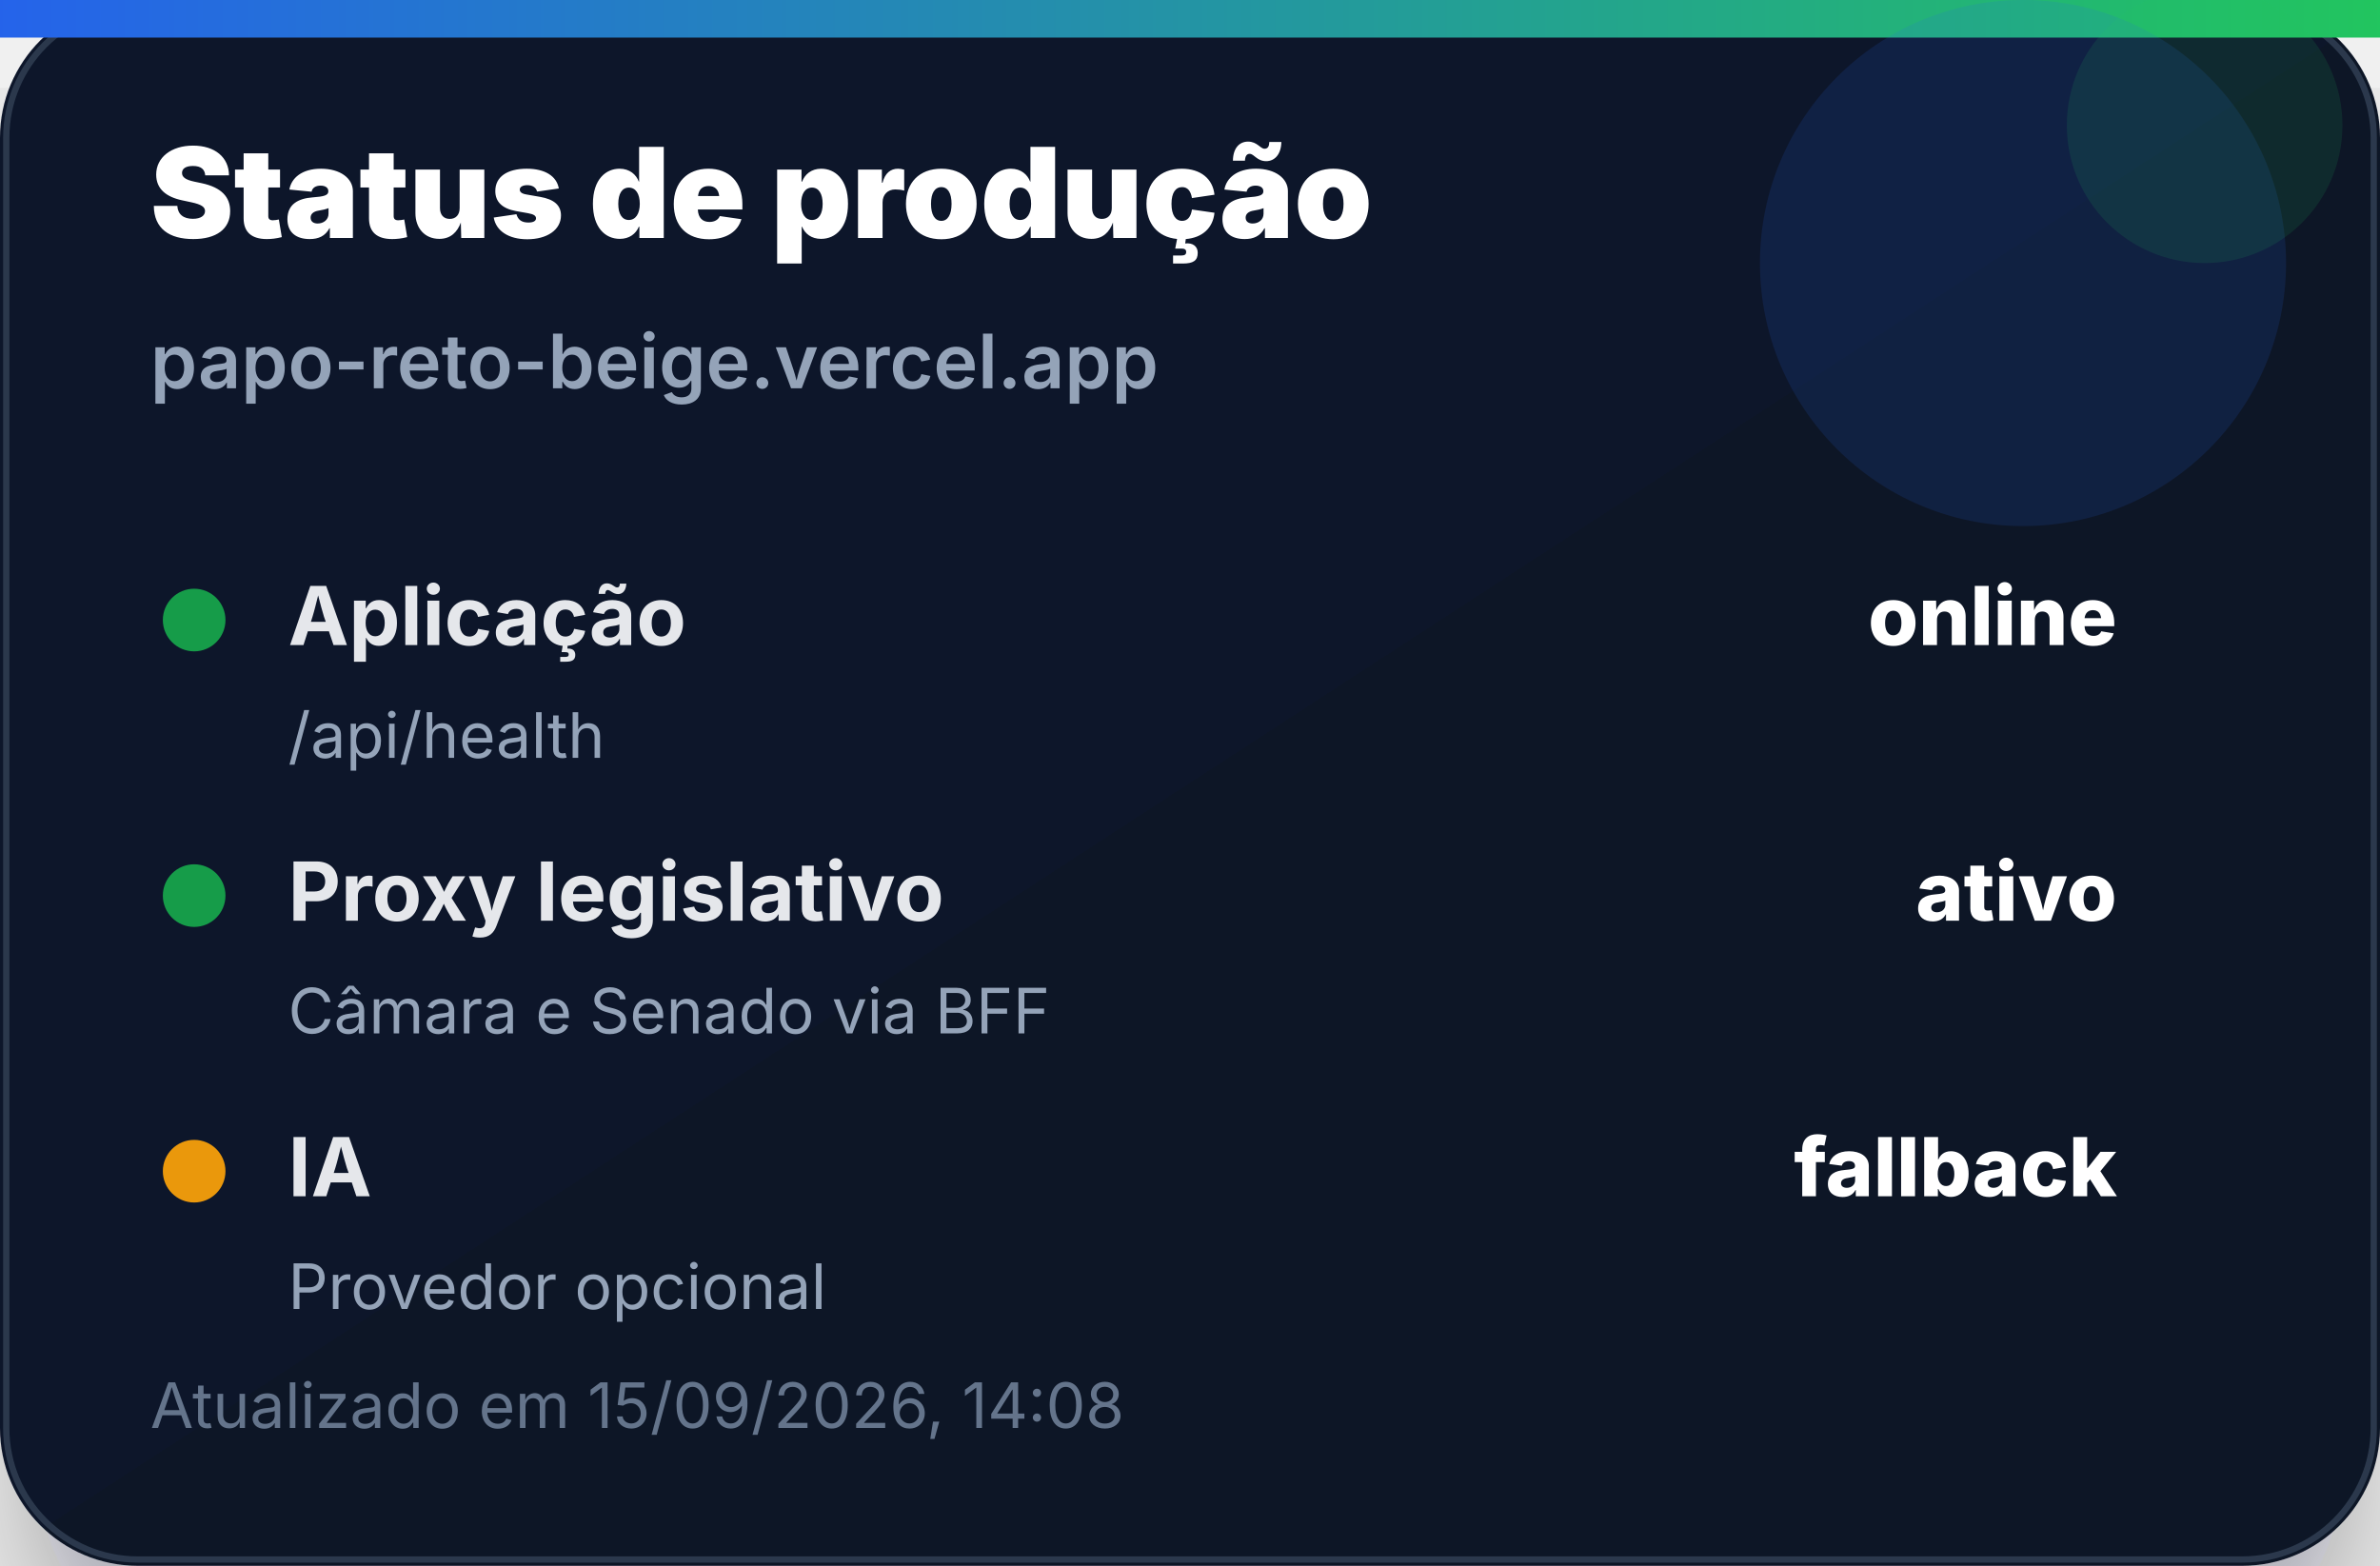
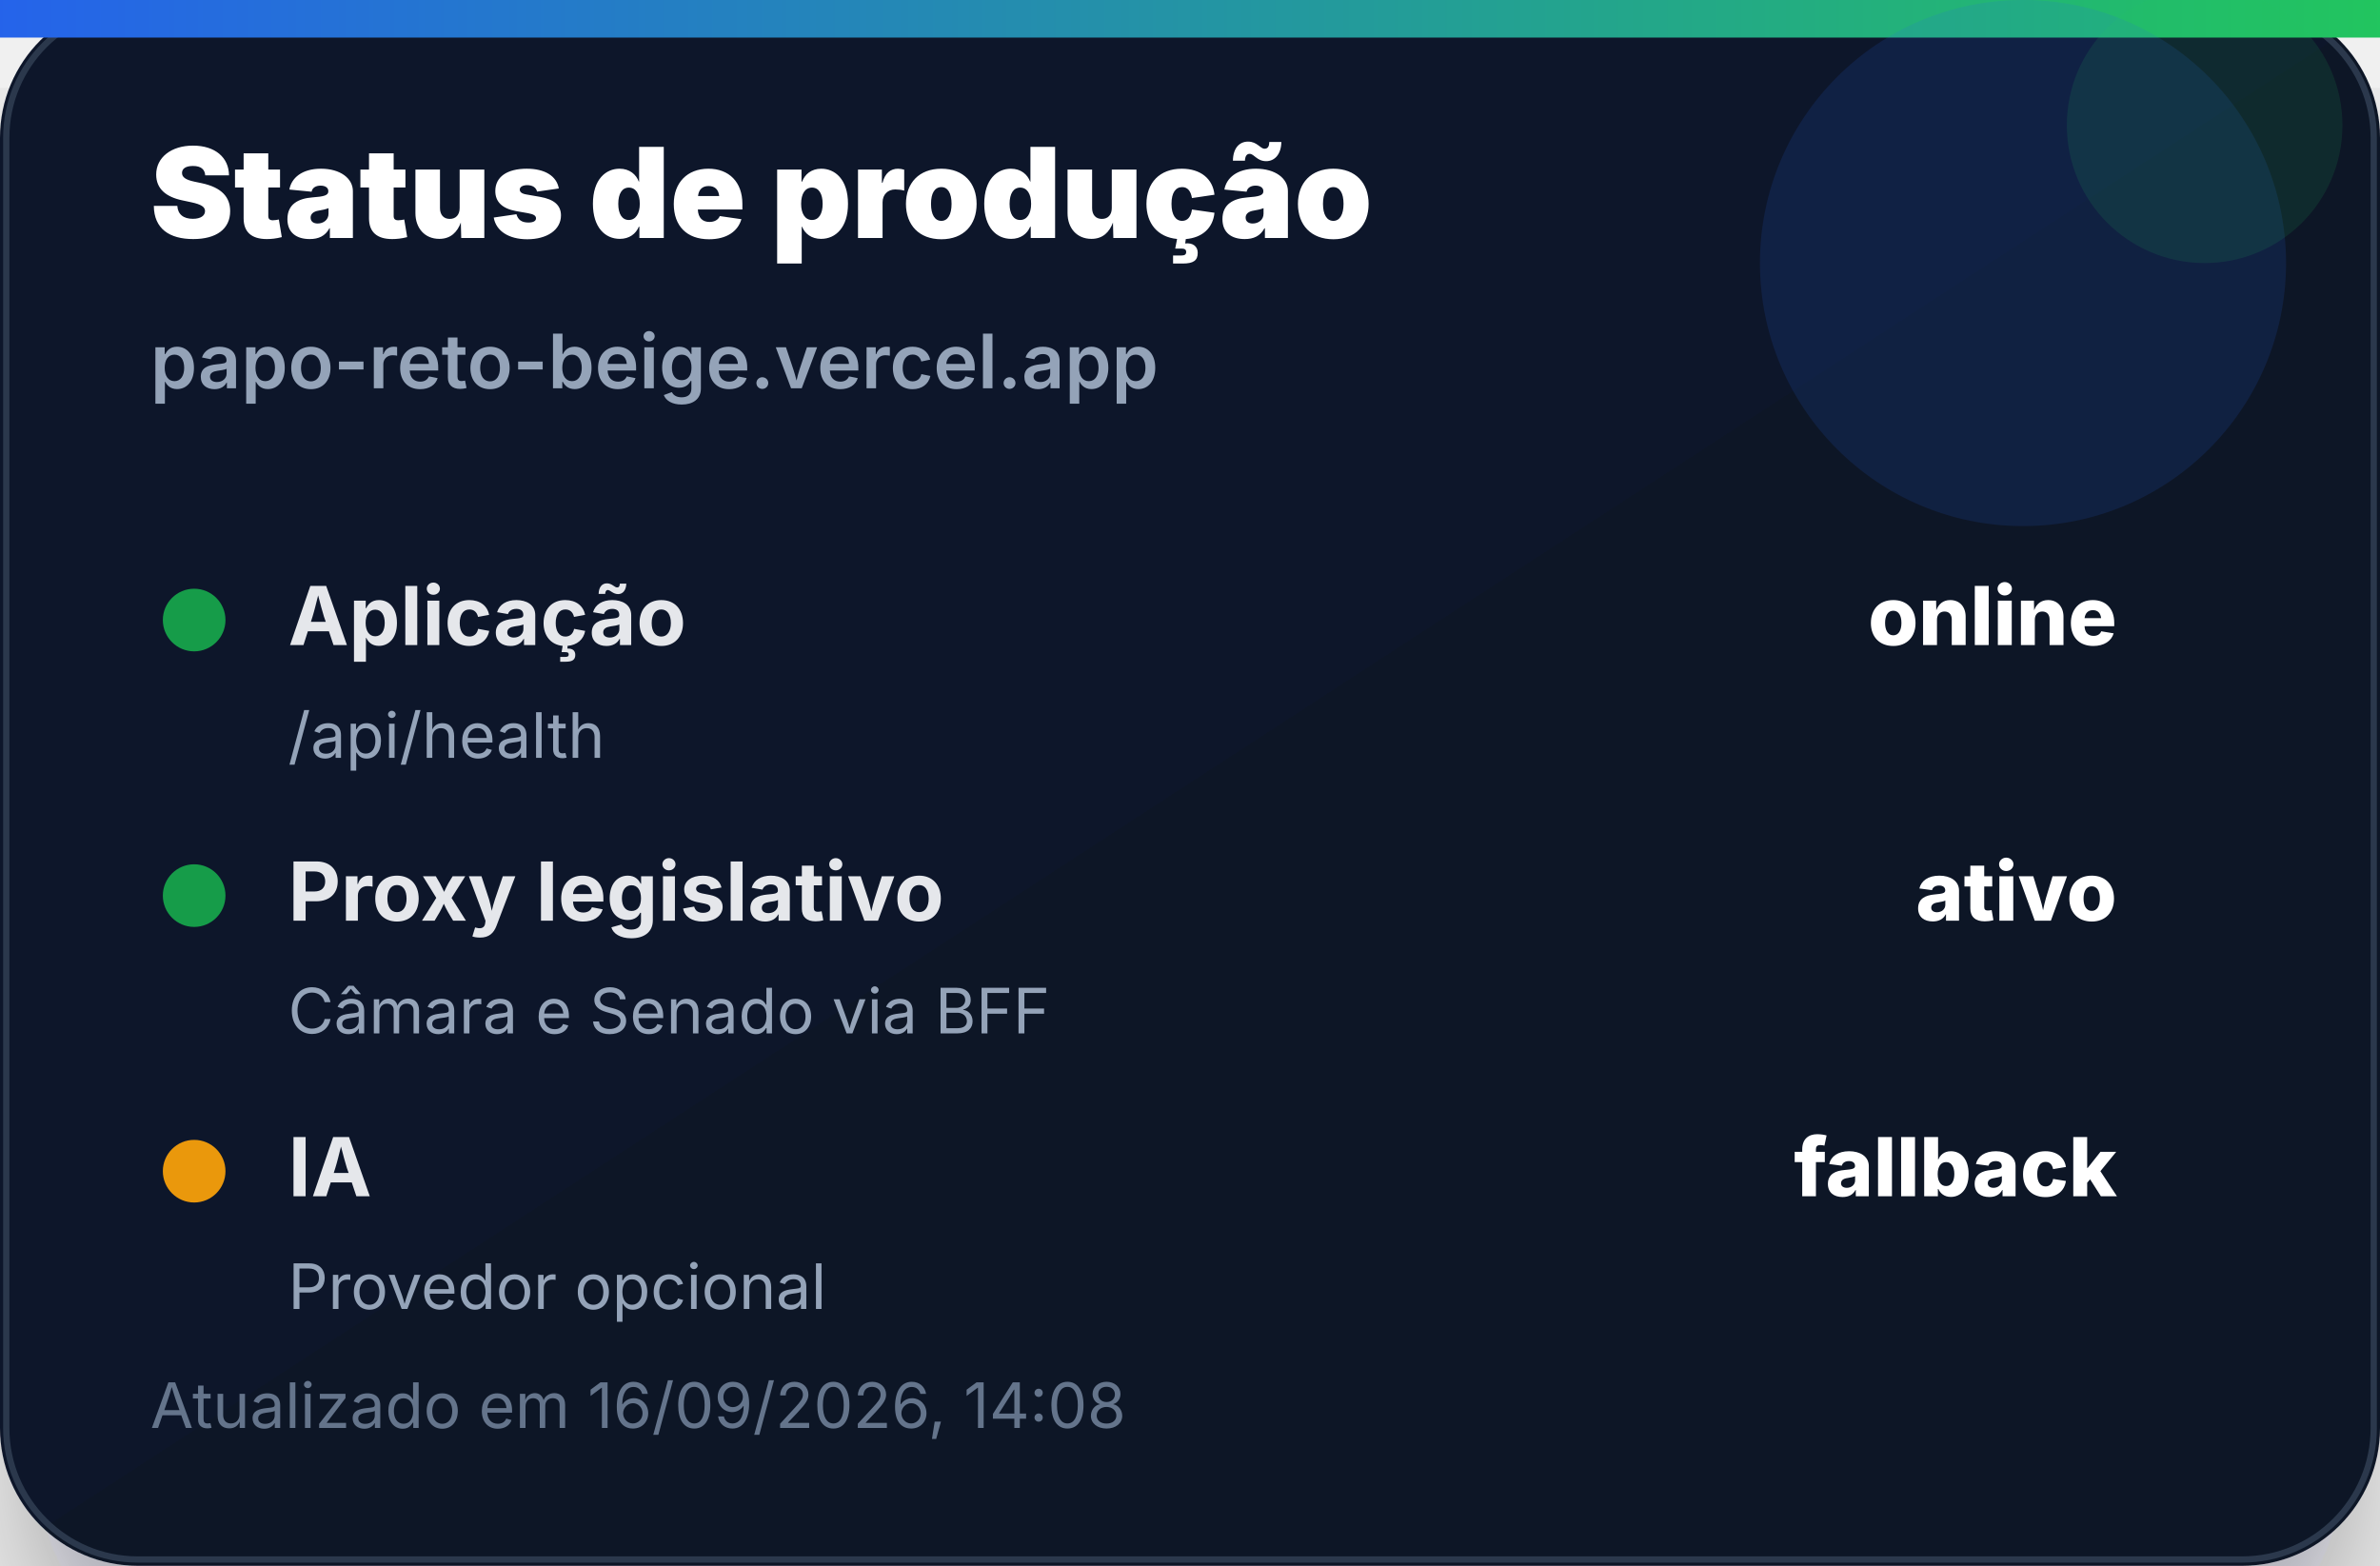
<svg xmlns="http://www.w3.org/2000/svg" width="380" height="250" viewBox="0 0 380 250" role="img" aria-label="Status de produção">
  <defs>
    <linearGradient id="bg" x1="0" x2="1" y1="0" y2="1">
      <stop offset="0%" stop-color="#0f172a" />
      <stop offset="100%" stop-color="#111827" />
    </linearGradient>
    <linearGradient id="accent" x1="0" x2="1">
      <stop offset="0%" stop-color="#2563eb" />
      <stop offset="100%" stop-color="#22c55e" />
    </linearGradient>
    <filter id="shadow" x="-20%" y="-20%" width="140%" height="140%">
      <feDropShadow dx="0" dy="14" stdDeviation="14" flood-color="#020617" flood-opacity="0.35" />
    </filter>
  </defs>
  <rect width="380" height="250" rx="22" fill="url(#bg)" filter="url(#shadow)" />
  <rect x="1" y="1" width="378" height="248" rx="21" fill="none" stroke="#334155" stroke-opacity="0.8" />
  <rect x="0" y="0" width="380" height="6" fill="url(#accent)" />
  <circle cx="323" cy="42" r="42" fill="#2563eb" opacity="0.14" />
  <circle cx="352" cy="20" r="22" fill="#22c55e" opacity="0.12" />
  <text x="24" y="38" font-family="Inter, Segoe UI, Arial, sans-serif" font-size="20" font-weight="900" fill="#ffffff">Status de produção</text>
  <text x="24" y="62" font-family="Inter, Segoe UI, Arial, sans-serif" font-size="12" font-weight="600" fill="#94a3b8">papo-reto-beige.vercel.app</text>
  <g transform="translate(24 92)">
    <circle cx="7" cy="7" r="5" fill="#16a34a" opacity="0.95" />
    <text x="22" y="11" font-family="Inter, Segoe UI, Arial, sans-serif" font-size="13" font-weight="700" fill="#e5e7eb">Aplicação</text>
    <text x="314" y="11" text-anchor="end" font-family="Inter, Segoe UI, Arial, sans-serif" font-size="13" font-weight="800" fill="#ffffff">online</text>
    <text x="22" y="29" font-family="Inter, Segoe UI, Arial, sans-serif" font-size="10" fill="#94a3b8">/api/health</text>
  </g>
  <g transform="translate(24 136)">
    <circle cx="7" cy="7" r="5" fill="#16a34a" opacity="0.95" />
    <text x="22" y="11" font-family="Inter, Segoe UI, Arial, sans-serif" font-size="13" font-weight="700" fill="#e5e7eb">Proxy legislativo</text>
    <text x="314" y="11" text-anchor="end" font-family="Inter, Segoe UI, Arial, sans-serif" font-size="13" font-weight="800" fill="#ffffff">ativo</text>
    <text x="22" y="29" font-family="Inter, Segoe UI, Arial, sans-serif" font-size="10" fill="#94a3b8">Câmara e Senado via BFF</text>
  </g>
  <g transform="translate(24 180)">
    <circle cx="7" cy="7" r="5" fill="#f59e0b" opacity="0.95" />
    <text x="22" y="11" font-family="Inter, Segoe UI, Arial, sans-serif" font-size="13" font-weight="700" fill="#e5e7eb">IA</text>
    <text x="314" y="11" text-anchor="end" font-family="Inter, Segoe UI, Arial, sans-serif" font-size="13" font-weight="800" fill="#ffffff">fallback</text>
    <text x="22" y="29" font-family="Inter, Segoe UI, Arial, sans-serif" font-size="10" fill="#94a3b8">Provedor opcional</text>
  </g>
-   <text x="24" y="228" font-family="Inter, Segoe UI, Arial, sans-serif" font-size="10" fill="#64748b">Atualizado em 15/09/2026, 14:08</text>
+   <text x="24" y="228" font-family="Inter, Segoe UI, Arial, sans-serif" font-size="10" fill="#64748b">Atualizado em 16/09/2026, 14:08</text>
</svg>
